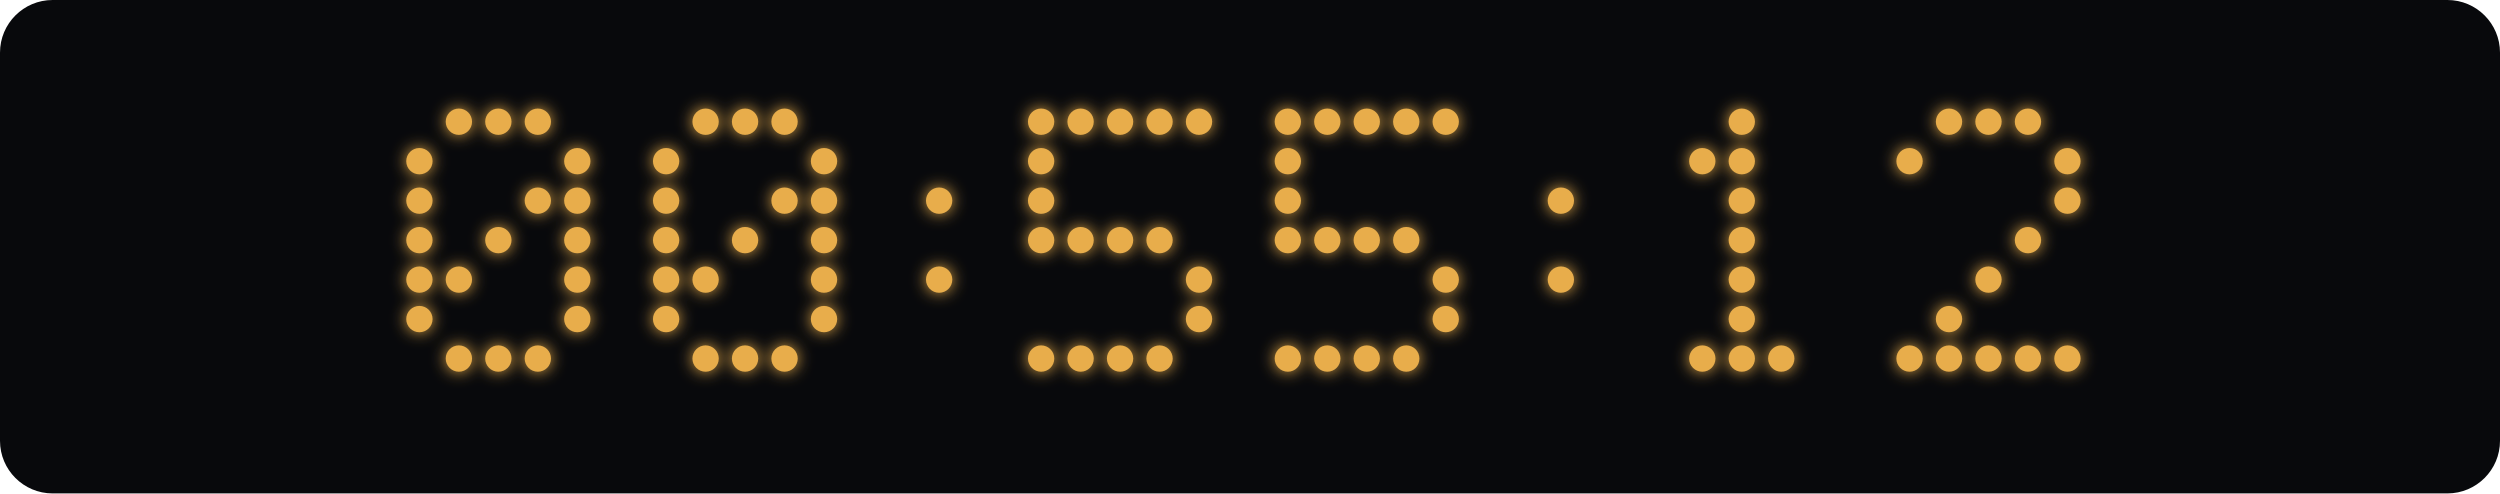
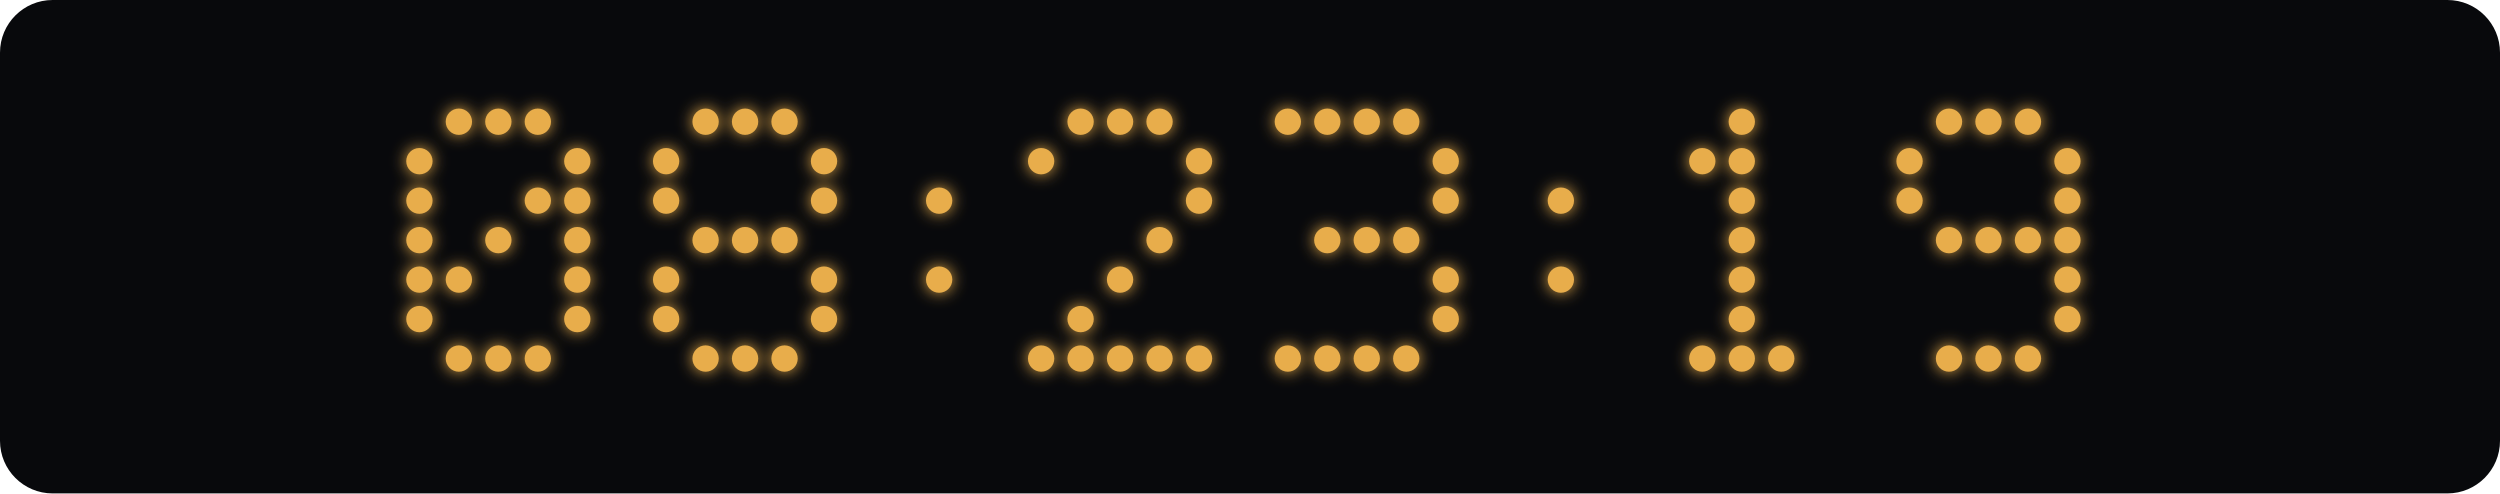
<svg xmlns="http://www.w3.org/2000/svg" width="760" height="150" viewBox="0 0 760 150">
  <defs>
    <filter id="glow" x="-100%" y="-100%" width="300%" height="300%">
      <feGaussianBlur stdDeviation="2.5" result="blur" />
      <feMerge>
        <feMergeNode in="blur" />
        <feMergeNode in="SourceGraphic" />
      </feMerge>
    </filter>
  </defs>
  <rect width="760" height="150" rx="16" fill="#08090c" />
  <g fill="#e8ad4b" filter="url(#glow)">
    <circle cx="139.5" cy="37" r="4" class="lit" />
    <circle cx="151.5" cy="37" r="4" class="lit" />
    <circle cx="163.5" cy="37" r="4" class="lit" />
    <circle cx="127.5" cy="49" r="4" class="lit" />
    <circle cx="175.5" cy="49" r="4" class="lit" />
    <circle cx="127.5" cy="61" r="4" class="lit" />
    <circle cx="163.5" cy="61" r="4" class="lit" />
    <circle cx="175.5" cy="61" r="4" class="lit" />
    <circle cx="127.5" cy="73" r="4" class="lit" />
    <circle cx="151.5" cy="73" r="4" class="lit" />
    <circle cx="175.5" cy="73" r="4" class="lit" />
    <circle cx="127.5" cy="85" r="4" class="lit" />
    <circle cx="139.5" cy="85" r="4" class="lit" />
    <circle cx="175.5" cy="85" r="4" class="lit" />
    <circle cx="127.5" cy="97" r="4" class="lit" />
    <circle cx="175.5" cy="97" r="4" class="lit" />
    <circle cx="139.5" cy="109" r="4" class="lit" />
    <circle cx="151.5" cy="109" r="4" class="lit" />
    <circle cx="163.5" cy="109" r="4" class="lit" />
    <circle cx="214.5" cy="37" r="4" class="lit" />
    <circle cx="226.5" cy="37" r="4" class="lit" />
    <circle cx="238.5" cy="37" r="4" class="lit" />
    <circle cx="202.5" cy="49" r="4" class="lit" />
    <circle cx="250.5" cy="49" r="4" class="lit" />
    <circle cx="202.5" cy="61" r="4" class="lit" />
-     <circle cx="238.5" cy="61" r="4" class="lit" />
    <circle cx="250.5" cy="61" r="4" class="lit" />
-     <circle cx="202.5" cy="73" r="4" class="lit" />
+     <circle cx="214.5" cy="73" r="4" class="lit" />
    <circle cx="226.5" cy="73" r="4" class="lit" />
-     <circle cx="250.5" cy="73" r="4" class="lit" />
+     <circle cx="238.5" cy="73" r="4" class="lit" />
    <circle cx="202.5" cy="85" r="4" class="lit" />
-     <circle cx="214.5" cy="85" r="4" class="lit" />
    <circle cx="250.5" cy="85" r="4" class="lit" />
    <circle cx="202.5" cy="97" r="4" class="lit" />
    <circle cx="250.5" cy="97" r="4" class="lit" />
    <circle cx="214.5" cy="109" r="4" class="lit" />
    <circle cx="226.5" cy="109" r="4" class="lit" />
    <circle cx="238.5" cy="109" r="4" class="lit" />
    <circle cx="285.5" cy="61" r="4" class="lit" />
    <circle cx="285.5" cy="85" r="4" class="lit" />
-     <circle cx="316.5" cy="37" r="4" class="lit" />
    <circle cx="328.5" cy="37" r="4" class="lit" />
    <circle cx="340.5" cy="37" r="4" class="lit" />
    <circle cx="352.5" cy="37" r="4" class="lit" />
-     <circle cx="364.5" cy="37" r="4" class="lit" />
    <circle cx="316.5" cy="49" r="4" class="lit" />
-     <circle cx="316.5" cy="61" r="4" class="lit" />
-     <circle cx="316.5" cy="73" r="4" class="lit" />
-     <circle cx="328.5" cy="73" r="4" class="lit" />
-     <circle cx="340.5" cy="73" r="4" class="lit" />
+     <circle cx="364.5" cy="49" r="4" class="lit" />
+     <circle cx="364.5" cy="61" r="4" class="lit" />
    <circle cx="352.5" cy="73" r="4" class="lit" />
-     <circle cx="364.5" cy="85" r="4" class="lit" />
-     <circle cx="364.5" cy="97" r="4" class="lit" />
+     <circle cx="340.5" cy="85" r="4" class="lit" />
+     <circle cx="328.5" cy="97" r="4" class="lit" />
    <circle cx="316.5" cy="109" r="4" class="lit" />
    <circle cx="328.5" cy="109" r="4" class="lit" />
    <circle cx="340.5" cy="109" r="4" class="lit" />
    <circle cx="352.5" cy="109" r="4" class="lit" />
+     <circle cx="364.5" cy="109" r="4" class="lit" />
    <circle cx="391.5" cy="37" r="4" class="lit" />
    <circle cx="403.5" cy="37" r="4" class="lit" />
    <circle cx="415.5" cy="37" r="4" class="lit" />
    <circle cx="427.5" cy="37" r="4" class="lit" />
-     <circle cx="439.5" cy="37" r="4" class="lit" />
-     <circle cx="391.5" cy="49" r="4" class="lit" />
-     <circle cx="391.5" cy="61" r="4" class="lit" />
-     <circle cx="391.5" cy="73" r="4" class="lit" />
+     <circle cx="439.5" cy="49" r="4" class="lit" />
+     <circle cx="439.5" cy="61" r="4" class="lit" />
    <circle cx="403.5" cy="73" r="4" class="lit" />
    <circle cx="415.5" cy="73" r="4" class="lit" />
    <circle cx="427.5" cy="73" r="4" class="lit" />
    <circle cx="439.5" cy="85" r="4" class="lit" />
    <circle cx="439.5" cy="97" r="4" class="lit" />
    <circle cx="391.5" cy="109" r="4" class="lit" />
    <circle cx="403.5" cy="109" r="4" class="lit" />
    <circle cx="415.5" cy="109" r="4" class="lit" />
    <circle cx="427.5" cy="109" r="4" class="lit" />
    <circle cx="474.5" cy="61" r="4" class="lit" />
    <circle cx="474.5" cy="85" r="4" class="lit" />
    <circle cx="529.5" cy="37" r="4" class="lit" />
    <circle cx="517.5" cy="49" r="4" class="lit" />
    <circle cx="529.5" cy="49" r="4" class="lit" />
    <circle cx="529.5" cy="61" r="4" class="lit" />
    <circle cx="529.5" cy="73" r="4" class="lit" />
    <circle cx="529.5" cy="85" r="4" class="lit" />
    <circle cx="529.5" cy="97" r="4" class="lit" />
    <circle cx="517.5" cy="109" r="4" class="lit" />
    <circle cx="529.5" cy="109" r="4" class="lit" />
    <circle cx="541.5" cy="109" r="4" class="lit" />
    <circle cx="592.5" cy="37" r="4" class="lit" />
    <circle cx="604.5" cy="37" r="4" class="lit" />
    <circle cx="616.5" cy="37" r="4" class="lit" />
    <circle cx="580.5" cy="49" r="4" class="lit" />
    <circle cx="628.5" cy="49" r="4" class="lit" />
+     <circle cx="580.5" cy="61" r="4" class="lit" />
    <circle cx="628.5" cy="61" r="4" class="lit" />
+     <circle cx="592.5" cy="73" r="4" class="lit" />
+     <circle cx="604.5" cy="73" r="4" class="lit" />
    <circle cx="616.5" cy="73" r="4" class="lit" />
-     <circle cx="604.5" cy="85" r="4" class="lit" />
-     <circle cx="592.5" cy="97" r="4" class="lit" />
-     <circle cx="580.5" cy="109" r="4" class="lit" />
+     <circle cx="628.5" cy="73" r="4" class="lit" />
+     <circle cx="628.5" cy="85" r="4" class="lit" />
+     <circle cx="628.5" cy="97" r="4" class="lit" />
    <circle cx="592.5" cy="109" r="4" class="lit" />
    <circle cx="604.5" cy="109" r="4" class="lit" />
    <circle cx="616.5" cy="109" r="4" class="lit" />
-     <circle cx="628.5" cy="109" r="4" class="lit" />
  </g>
</svg>
